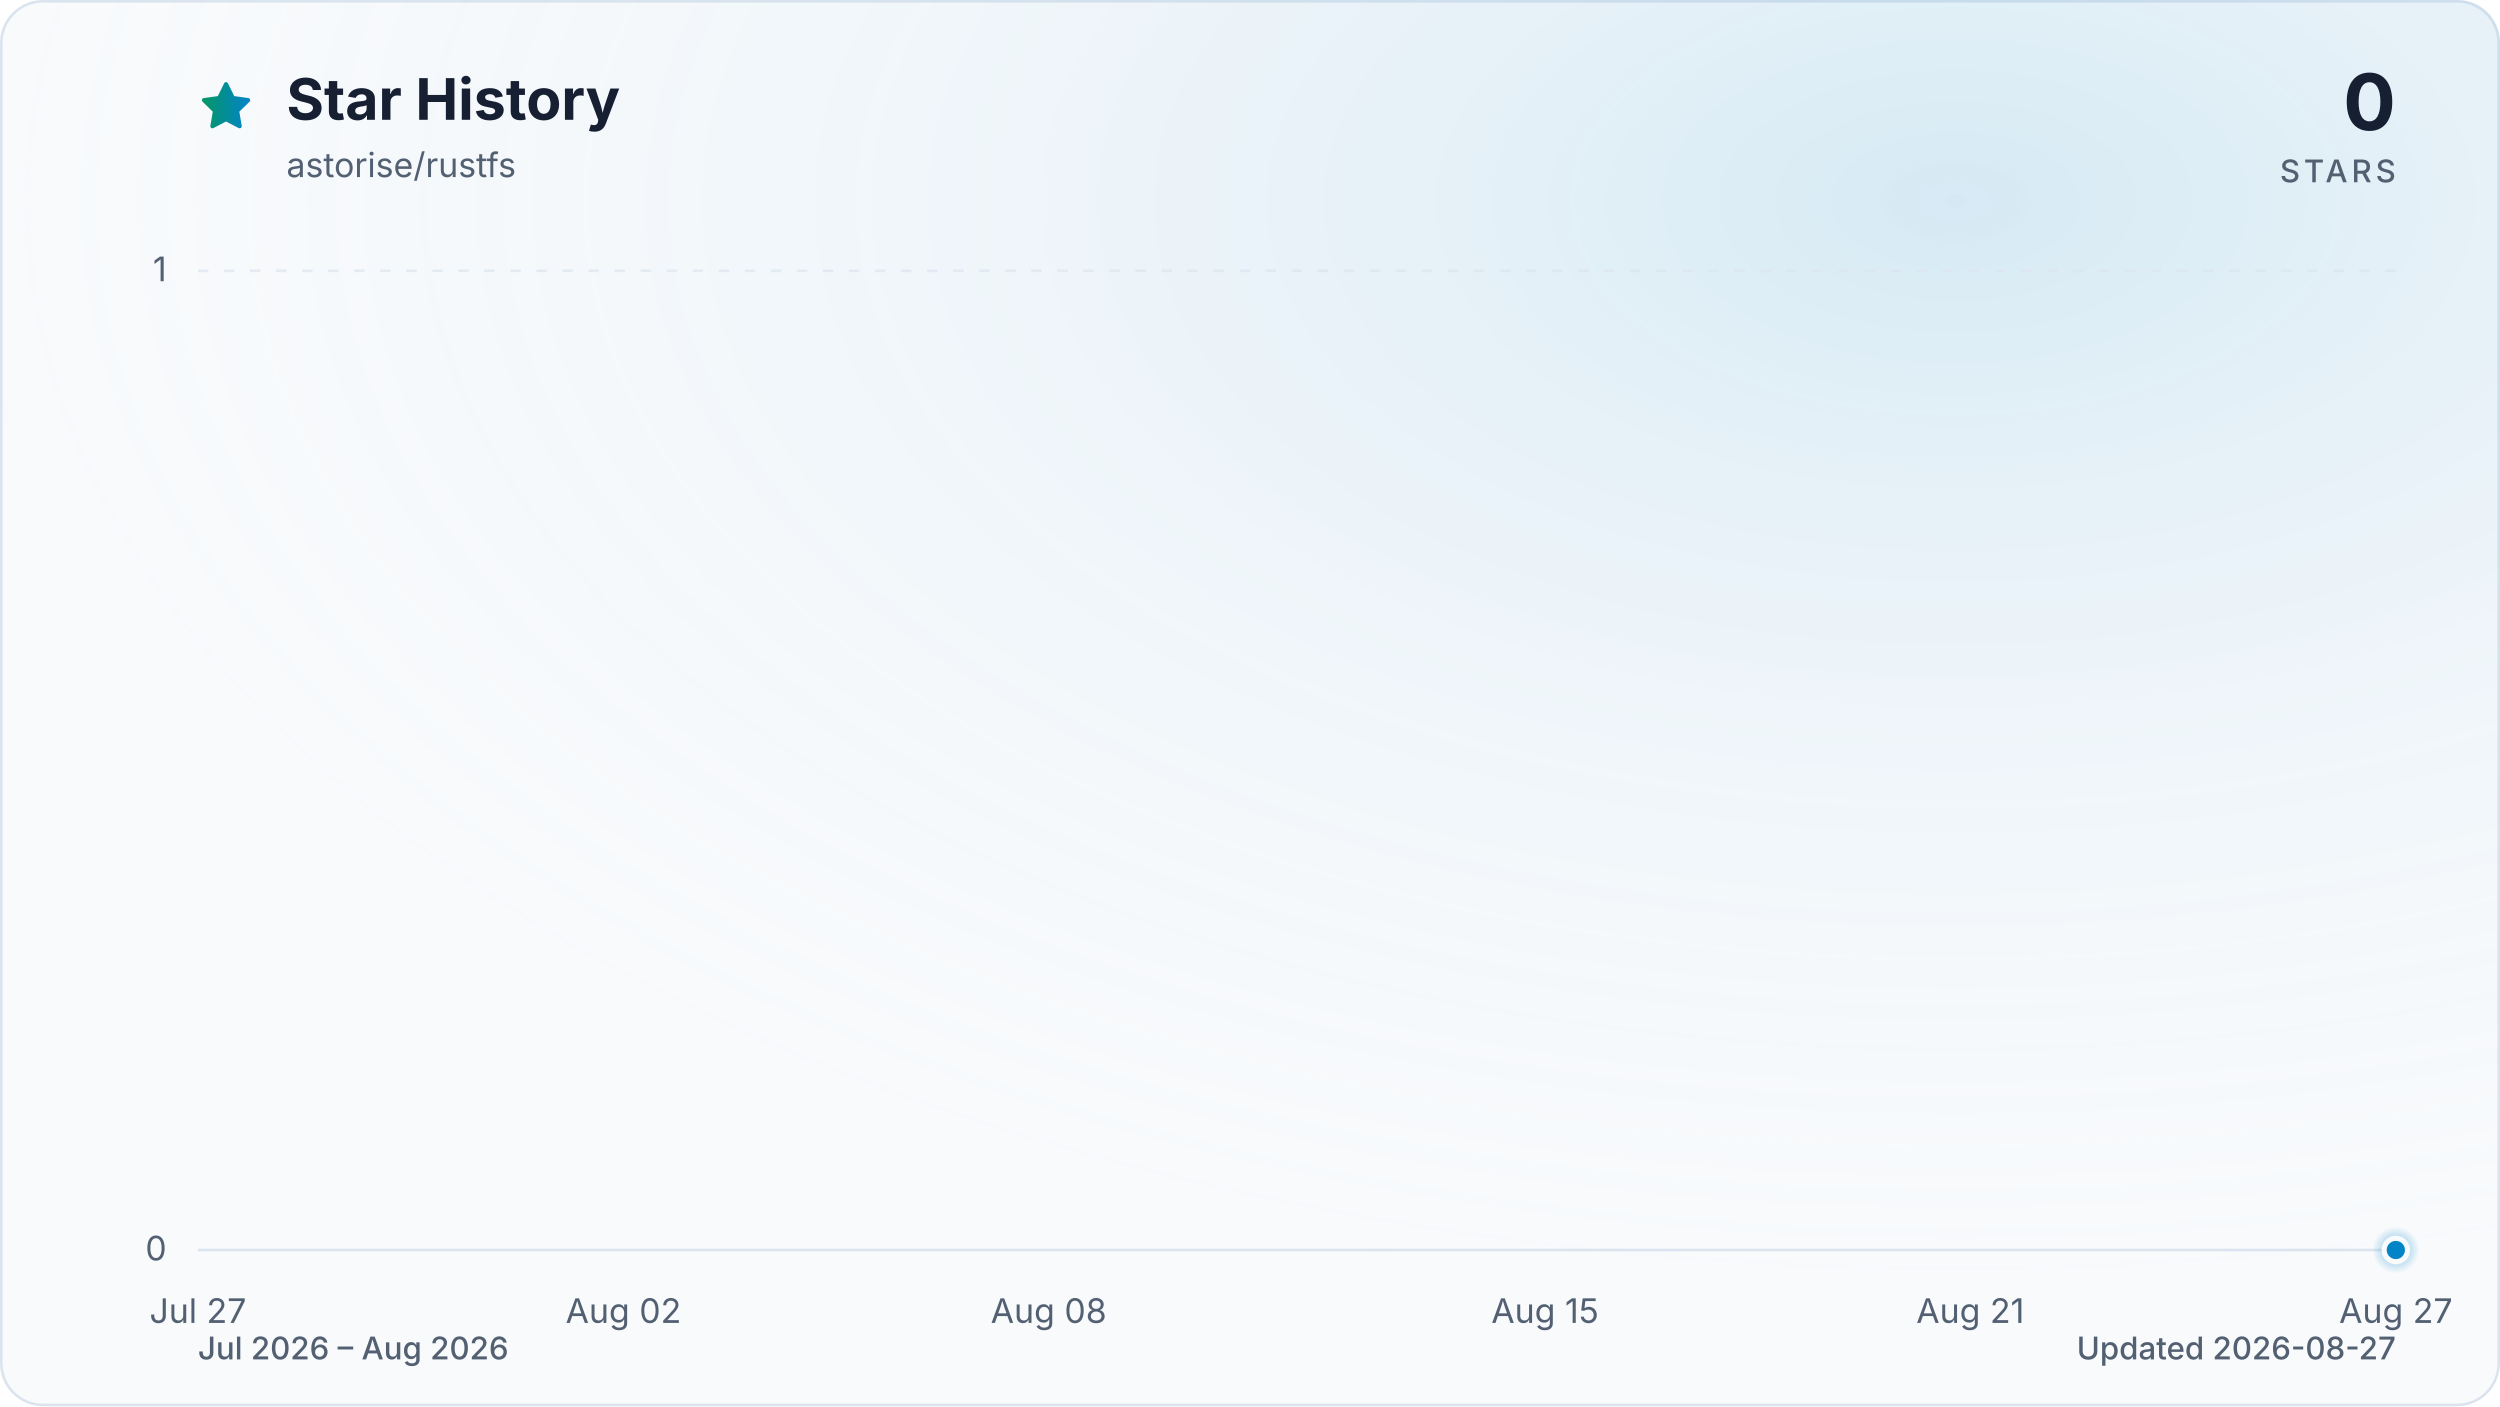
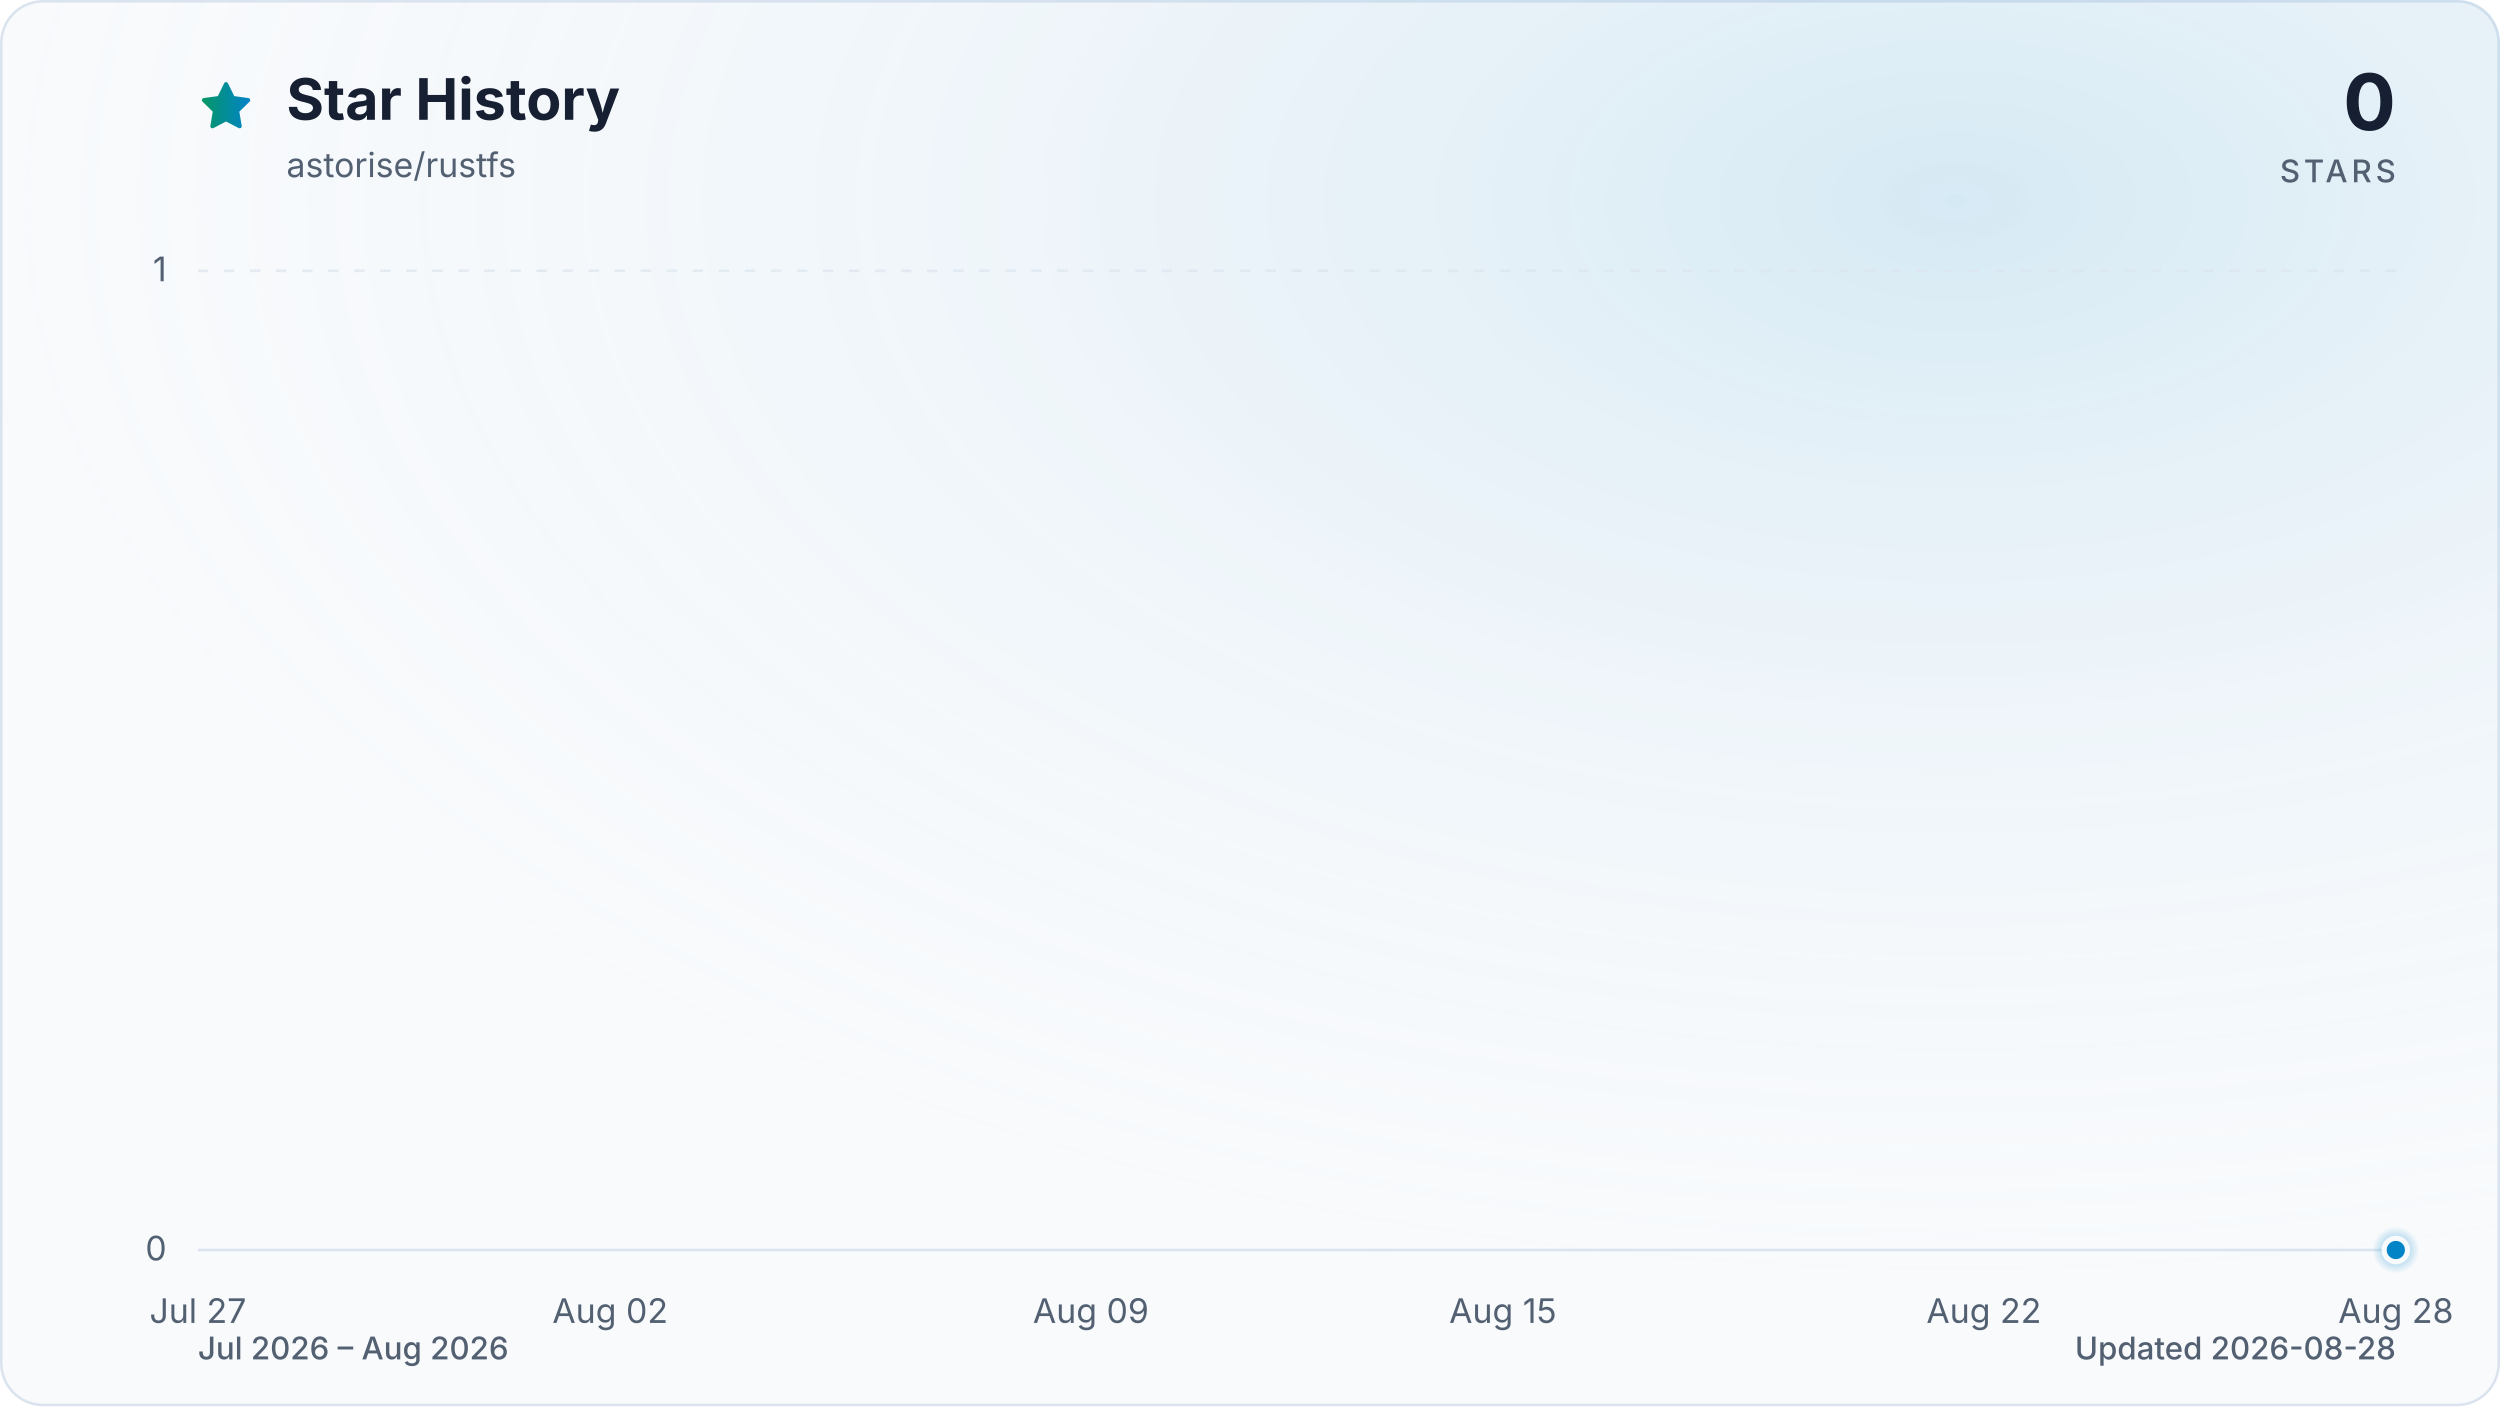
<svg xmlns="http://www.w3.org/2000/svg" viewBox="0 0 960 540" role="img" aria-labelledby="title description" data-style="gradient" data-variant="glow" data-animated="true">
  <defs>
    <linearGradient id="trend" x1="0" y1="0" x2="1" y2="0">
      <stop offset="0%" stop-color="#059669" />
      <stop offset="100%" stop-color="#0284c7" />
    </linearGradient>
    <linearGradient id="area" x1="0" y1="0" x2="0" y2="1">
      <stop offset="0%" stop-color="#059669" stop-opacity="0.30" />
      <stop offset="55%" stop-color="#0284c7" stop-opacity="0.10" />
      <stop offset="100%" stop-color="#0284c7" stop-opacity="0.01" />
    </linearGradient>
    <radialGradient id="marker-halo" cx="50%" cy="50%" r="50%">
      <stop offset="0%" stop-color="#0284c7" stop-opacity="0.55" />
      <stop offset="100%" stop-color="#0284c7" stop-opacity="0" />
    </radialGradient>
    <radialGradient id="surface-glow" cx="78%" cy="14%" r="80%">
      <stop offset="0%" stop-color="#0284c7" stop-opacity="0.14" />
      <stop offset="100%" stop-color="#f8fafc" stop-opacity="0" />
    </radialGradient>
    <filter id="trend-glow" x="-20%" y="-20%" width="140%" height="140%">
      <feGaussianBlur stdDeviation="7" />
    </filter>
  </defs>
  <style>
.trend-enter{transform-box:fill-box;transform-origin:center;animation:trend-enter 520ms cubic-bezier(0.16,1,0.3,1)}
.marker-enter{transform-box:fill-box;transform-origin:center;animation:marker-enter 320ms cubic-bezier(0.16,1,0.3,1) 200ms both}
.marker-pulse{transform-box:fill-box;transform-origin:center;animation:marker-pulse 2.6s ease-out infinite}
@keyframes trend-enter{from{opacity:.35;transform:translateY(10px)}to{opacity:1;transform:translateY(0)}}
@keyframes marker-enter{from{opacity:0;transform:scale(.4)}to{opacity:1;transform:scale(1)}}
@keyframes marker-pulse{0%{opacity:.5;transform:scale(.7)}70%,100%{opacity:0;transform:scale(2.1)}}
@media (prefers-reduced-motion:reduce){.trend-enter,.marker-enter,.marker-pulse{animation:none!important}}
@media (prefers-reduced-motion:reduce){.marker-pulse{opacity:0}}
</style>
  <rect x="0.5" y="0.5" width="959" height="539" fill="#f8fafc" stroke="#dbe4ee" stroke-width="1" rx="16" />
  <rect width="960" height="540" fill="url(#surface-glow)" rx="16" />
  <path d="M12 2.6l2.9 5.9 6.5.9-4.7 4.6 1.1 6.5-5.8-3-5.8 3 1.1-6.5-4.7-4.6 6.5-.9L12 2.6Z" transform="translate(76 30) scale(.9)" fill="url(#trend)" stroke="url(#trend)" stroke-width="1.8" stroke-linejoin="round" aria-hidden="true" />
  <text x="110" y="46" fill="#172033" font-family="ui-sans-serif, system-ui, -apple-system, BlinkMacSystemFont, 'Segoe UI', sans-serif" font-size="22" font-weight="700">Star History</text>
  <text x="110" y="68" fill="#526072" font-family="ui-sans-serif, system-ui, -apple-system, BlinkMacSystemFont, 'Segoe UI', sans-serif" font-size="13">astorise/rustfs</text>
  <text x="920" y="50" fill="#172033" font-family="ui-sans-serif, system-ui, -apple-system, BlinkMacSystemFont, 'Segoe UI', sans-serif" font-size="30" font-weight="700" text-anchor="end">0</text>
  <text x="920" y="70" fill="#526072" font-family="ui-sans-serif, system-ui, -apple-system, BlinkMacSystemFont, 'Segoe UI', sans-serif" font-size="12" font-weight="500" letter-spacing="1.5" text-anchor="end">STARS</text>
  <line x1="76" y1="480.0" x2="920" y2="480.0" stroke="#dbe4ee" stroke-width="1" stroke-dasharray="0" opacity="1" />
  <text x="64" y="484.0" fill="#526072" font-family="ui-sans-serif, system-ui, -apple-system, BlinkMacSystemFont, 'Segoe UI', sans-serif" font-size="13" text-anchor="end">0</text>
  <line x1="76" y1="104.0" x2="920" y2="104.0" stroke="#dbe4ee" stroke-width="1" stroke-dasharray="4 6" opacity="0.7" />
  <text x="64" y="108.0" fill="#526072" font-family="ui-sans-serif, system-ui, -apple-system, BlinkMacSystemFont, 'Segoe UI', sans-serif" font-size="13" text-anchor="end">1</text>
  <text x="76.0" y="508" fill="#526072" font-family="ui-sans-serif, system-ui, -apple-system, BlinkMacSystemFont, 'Segoe UI', sans-serif" font-size="13" text-anchor="middle">Jul 27</text>
-   <text x="239.4" y="508" fill="#526072" font-family="ui-sans-serif, system-ui, -apple-system, BlinkMacSystemFont, 'Segoe UI', sans-serif" font-size="13" text-anchor="middle">Aug 02</text>
-   <text x="402.7" y="508" fill="#526072" font-family="ui-sans-serif, system-ui, -apple-system, BlinkMacSystemFont, 'Segoe UI', sans-serif" font-size="13" text-anchor="middle">Aug 08</text>
-   <text x="593.3" y="508" fill="#526072" font-family="ui-sans-serif, system-ui, -apple-system, BlinkMacSystemFont, 'Segoe UI', sans-serif" font-size="13" text-anchor="middle">Aug 15</text>
-   <text x="756.6" y="508" fill="#526072" font-family="ui-sans-serif, system-ui, -apple-system, BlinkMacSystemFont, 'Segoe UI', sans-serif" font-size="13" text-anchor="middle">Aug 21</text>
-   <text x="920.0" y="508" fill="#526072" font-family="ui-sans-serif, system-ui, -apple-system, BlinkMacSystemFont, 'Segoe UI', sans-serif" font-size="13" text-anchor="middle">Aug 27</text>
+   <text x="234.3" y="508" fill="#526072" font-family="ui-sans-serif, system-ui, -apple-system, BlinkMacSystemFont, 'Segoe UI', sans-serif" font-size="13" text-anchor="middle">Aug 02</text>
+   <text x="418.9" y="508" fill="#526072" font-family="ui-sans-serif, system-ui, -apple-system, BlinkMacSystemFont, 'Segoe UI', sans-serif" font-size="13" text-anchor="middle">Aug 09</text>
+   <text x="577.1" y="508" fill="#526072" font-family="ui-sans-serif, system-ui, -apple-system, BlinkMacSystemFont, 'Segoe UI', sans-serif" font-size="13" text-anchor="middle">Aug 15</text>
+   <text x="761.8" y="508" fill="#526072" font-family="ui-sans-serif, system-ui, -apple-system, BlinkMacSystemFont, 'Segoe UI', sans-serif" font-size="13" text-anchor="middle">Aug 22</text>
+   <text x="920.0" y="508" fill="#526072" font-family="ui-sans-serif, system-ui, -apple-system, BlinkMacSystemFont, 'Segoe UI', sans-serif" font-size="13" text-anchor="middle">Aug 28</text>
  <g class="trend-enter">
-     <path d="M 76.0 480.0 C 85.1 480.0, 94.2 480.0, 103.2 480.0 C 112.3 480.0, 121.4 480.0, 130.5 480.0 C 139.5 480.0, 148.6 480.0, 157.7 480.0 C 166.8 480.0, 175.8 480.0, 184.9 480.0 C 194.0 480.0, 203.1 480.0, 212.1 480.0 C 221.2 480.0, 230.3 480.0, 239.4 480.0 C 248.4 480.0, 257.5 480.0, 266.6 480.0 C 275.7 480.0, 284.7 480.0, 293.8 480.0 C 302.9 480.0, 312.0 480.0, 321.0 480.0 C 330.1 480.0, 339.2 480.0, 348.3 480.0 C 357.3 480.0, 366.4 480.0, 375.5 480.0 C 384.6 480.0, 393.6 480.0, 402.7 480.0 C 411.8 480.0, 420.9 480.0, 429.9 480.0 C 439.0 480.0, 448.1 480.0, 457.2 480.0 C 466.2 480.0, 475.3 480.0, 484.4 480.0 C 493.5 480.0, 502.5 480.0, 511.6 480.0 C 520.7 480.0, 529.8 480.0, 538.8 480.0 C 547.9 480.0, 557.0 480.0, 566.1 480.0 C 575.1 480.0, 584.2 480.0, 593.3 480.0 C 602.4 480.0, 611.4 480.0, 620.5 480.0 C 629.6 480.0, 638.7 480.0, 647.7 480.0 C 656.8 480.0, 665.9 480.0, 675.0 480.0 C 684.0 480.0, 693.1 480.0, 702.2 480.0 C 711.3 480.0, 720.3 480.0, 729.4 480.0 C 738.5 480.0, 747.6 480.0, 756.6 480.0 C 765.7 480.0, 774.8 480.0, 783.9 480.0 C 792.9 480.0, 802.0 480.0, 811.1 480.0 C 820.2 480.0, 829.2 480.0, 838.3 480.0 C 847.4 480.0, 856.5 480.0, 865.5 480.0 C 874.6 480.0, 883.7 480.0, 892.8 480.0 C 901.8 480.0, 910.9 480.0, 920.0 480.0 L 920.0 480.0 L 76.0 480.0 Z" fill="url(#area)" />
-     <path d="M 76.0 480.0 C 85.1 480.0, 94.2 480.0, 103.2 480.0 C 112.3 480.0, 121.4 480.0, 130.5 480.0 C 139.5 480.0, 148.6 480.0, 157.7 480.0 C 166.8 480.0, 175.8 480.0, 184.9 480.0 C 194.0 480.0, 203.1 480.0, 212.1 480.0 C 221.2 480.0, 230.3 480.0, 239.4 480.0 C 248.4 480.0, 257.5 480.0, 266.6 480.0 C 275.7 480.0, 284.7 480.0, 293.8 480.0 C 302.9 480.0, 312.0 480.0, 321.0 480.0 C 330.1 480.0, 339.2 480.0, 348.3 480.0 C 357.3 480.0, 366.4 480.0, 375.5 480.0 C 384.6 480.0, 393.6 480.0, 402.7 480.0 C 411.8 480.0, 420.9 480.0, 429.9 480.0 C 439.0 480.0, 448.1 480.0, 457.2 480.0 C 466.2 480.0, 475.3 480.0, 484.4 480.0 C 493.5 480.0, 502.5 480.0, 511.6 480.0 C 520.7 480.0, 529.8 480.0, 538.8 480.0 C 547.9 480.0, 557.0 480.0, 566.1 480.0 C 575.1 480.0, 584.2 480.0, 593.3 480.0 C 602.4 480.0, 611.4 480.0, 620.5 480.0 C 629.6 480.0, 638.7 480.0, 647.7 480.0 C 656.8 480.0, 665.9 480.0, 675.0 480.0 C 684.0 480.0, 693.1 480.0, 702.2 480.0 C 711.3 480.0, 720.3 480.0, 729.4 480.0 C 738.5 480.0, 747.6 480.0, 756.6 480.0 C 765.7 480.0, 774.8 480.0, 783.9 480.0 C 792.9 480.0, 802.0 480.0, 811.1 480.0 C 820.2 480.0, 829.2 480.0, 838.3 480.0 C 847.4 480.0, 856.5 480.0, 865.5 480.0 C 874.6 480.0, 883.7 480.0, 892.8 480.0 C 901.8 480.0, 910.9 480.0, 920.0 480.0" fill="none" stroke="url(#trend)" stroke-width="12" stroke-linecap="round" stroke-linejoin="round" opacity="0.16" filter="url(#trend-glow)" />
-     <path d="M 76.0 480.0 C 85.1 480.0, 94.2 480.0, 103.2 480.0 C 112.3 480.0, 121.4 480.0, 130.5 480.0 C 139.5 480.0, 148.6 480.0, 157.7 480.0 C 166.8 480.0, 175.8 480.0, 184.9 480.0 C 194.0 480.0, 203.1 480.0, 212.1 480.0 C 221.2 480.0, 230.3 480.0, 239.4 480.0 C 248.4 480.0, 257.5 480.0, 266.6 480.0 C 275.7 480.0, 284.7 480.0, 293.8 480.0 C 302.9 480.0, 312.0 480.0, 321.0 480.0 C 330.1 480.0, 339.2 480.0, 348.3 480.0 C 357.3 480.0, 366.4 480.0, 375.5 480.0 C 384.6 480.0, 393.6 480.0, 402.7 480.0 C 411.8 480.0, 420.9 480.0, 429.9 480.0 C 439.0 480.0, 448.1 480.0, 457.2 480.0 C 466.2 480.0, 475.3 480.0, 484.4 480.0 C 493.5 480.0, 502.5 480.0, 511.6 480.0 C 520.7 480.0, 529.8 480.0, 538.8 480.0 C 547.9 480.0, 557.0 480.0, 566.1 480.0 C 575.1 480.0, 584.2 480.0, 593.3 480.0 C 602.4 480.0, 611.4 480.0, 620.5 480.0 C 629.6 480.0, 638.7 480.0, 647.7 480.0 C 656.8 480.0, 665.9 480.0, 675.0 480.0 C 684.0 480.0, 693.1 480.0, 702.2 480.0 C 711.3 480.0, 720.3 480.0, 729.4 480.0 C 738.5 480.0, 747.6 480.0, 756.6 480.0 C 765.7 480.0, 774.8 480.0, 783.9 480.0 C 792.9 480.0, 802.0 480.0, 811.1 480.0 C 820.2 480.0, 829.2 480.0, 838.3 480.0 C 847.4 480.0, 856.5 480.0, 865.5 480.0 C 874.6 480.0, 883.7 480.0, 892.8 480.0 C 901.8 480.0, 910.9 480.0, 920.0 480.0" fill="none" stroke="url(#trend)" stroke-width="3" stroke-linecap="round" stroke-linejoin="round" />
+     <path d="M 76.0 480.0 C 84.8 480.0, 93.6 480.0, 102.4 480.0 C 111.2 480.0, 120.0 480.0, 128.8 480.0 C 137.5 480.0, 146.3 480.0, 155.1 480.0 C 163.9 480.0, 172.7 480.0, 181.5 480.0 C 190.3 480.0, 199.1 480.0, 207.9 480.0 C 216.7 480.0, 225.5 480.0, 234.3 480.0 C 243.0 480.0, 251.8 480.0, 260.6 480.0 C 269.4 480.0, 278.2 480.0, 287.0 480.0 C 295.8 480.0, 304.6 480.0, 313.4 480.0 C 322.2 480.0, 331.0 480.0, 339.8 480.0 C 348.5 480.0, 357.3 480.0, 366.1 480.0 C 374.9 480.0, 383.7 480.0, 392.5 480.0 C 401.3 480.0, 410.1 480.0, 418.9 480.0 C 427.7 480.0, 436.5 480.0, 445.3 480.0 C 454.0 480.0, 462.8 480.0, 471.6 480.0 C 480.4 480.0, 489.2 480.0, 498.0 480.0 C 506.8 480.0, 515.6 480.0, 524.4 480.0 C 533.2 480.0, 542.0 480.0, 550.8 480.0 C 559.5 480.0, 568.3 480.0, 577.1 480.0 C 585.9 480.0, 594.7 480.0, 603.5 480.0 C 612.3 480.0, 621.1 480.0, 629.9 480.0 C 638.7 480.0, 647.5 480.0, 656.3 480.0 C 665.0 480.0, 673.8 480.0, 682.6 480.0 C 691.4 480.0, 700.2 480.0, 709.0 480.0 C 717.8 480.0, 726.6 480.0, 735.4 480.0 C 744.2 480.0, 753.0 480.0, 761.8 480.0 C 770.5 480.0, 779.3 480.0, 788.1 480.0 C 796.9 480.0, 805.7 480.0, 814.5 480.0 C 823.3 480.0, 832.1 480.0, 840.9 480.0 C 849.7 480.0, 858.5 480.0, 867.3 480.0 C 876.0 480.0, 884.8 480.0, 893.6 480.0 C 902.4 480.0, 911.2 480.0, 920.0 480.0 L 920.0 480.0 L 76.0 480.0 Z" fill="url(#area)" />
+     <path d="M 76.0 480.0 C 84.8 480.0, 93.6 480.0, 102.4 480.0 C 111.2 480.0, 120.0 480.0, 128.8 480.0 C 137.5 480.0, 146.3 480.0, 155.1 480.0 C 163.9 480.0, 172.7 480.0, 181.5 480.0 C 190.3 480.0, 199.1 480.0, 207.9 480.0 C 216.7 480.0, 225.5 480.0, 234.3 480.0 C 243.0 480.0, 251.8 480.0, 260.6 480.0 C 269.4 480.0, 278.2 480.0, 287.0 480.0 C 295.8 480.0, 304.6 480.0, 313.4 480.0 C 322.2 480.0, 331.0 480.0, 339.8 480.0 C 348.5 480.0, 357.3 480.0, 366.1 480.0 C 374.9 480.0, 383.7 480.0, 392.5 480.0 C 401.3 480.0, 410.1 480.0, 418.9 480.0 C 427.7 480.0, 436.5 480.0, 445.3 480.0 C 454.0 480.0, 462.8 480.0, 471.6 480.0 C 480.4 480.0, 489.2 480.0, 498.0 480.0 C 506.8 480.0, 515.6 480.0, 524.4 480.0 C 533.2 480.0, 542.0 480.0, 550.8 480.0 C 559.5 480.0, 568.3 480.0, 577.1 480.0 C 585.9 480.0, 594.7 480.0, 603.5 480.0 C 612.3 480.0, 621.1 480.0, 629.9 480.0 C 638.7 480.0, 647.5 480.0, 656.3 480.0 C 665.0 480.0, 673.8 480.0, 682.6 480.0 C 691.4 480.0, 700.2 480.0, 709.0 480.0 C 717.8 480.0, 726.6 480.0, 735.4 480.0 C 744.2 480.0, 753.0 480.0, 761.8 480.0 C 770.5 480.0, 779.3 480.0, 788.1 480.0 C 796.9 480.0, 805.7 480.0, 814.5 480.0 C 823.3 480.0, 832.1 480.0, 840.9 480.0 C 849.7 480.0, 858.5 480.0, 867.3 480.0 C 876.0 480.0, 884.8 480.0, 893.6 480.0 C 902.4 480.0, 911.2 480.0, 920.0 480.0" fill="none" stroke="url(#trend)" stroke-width="12" stroke-linecap="round" stroke-linejoin="round" opacity="0.16" filter="url(#trend-glow)" />
+     <path d="M 76.0 480.0 C 84.8 480.0, 93.6 480.0, 102.4 480.0 C 111.2 480.0, 120.0 480.0, 128.8 480.0 C 137.5 480.0, 146.3 480.0, 155.1 480.0 C 163.9 480.0, 172.7 480.0, 181.5 480.0 C 190.3 480.0, 199.1 480.0, 207.9 480.0 C 216.7 480.0, 225.5 480.0, 234.3 480.0 C 243.0 480.0, 251.8 480.0, 260.6 480.0 C 269.4 480.0, 278.2 480.0, 287.0 480.0 C 295.8 480.0, 304.6 480.0, 313.4 480.0 C 322.2 480.0, 331.0 480.0, 339.8 480.0 C 348.5 480.0, 357.3 480.0, 366.1 480.0 C 374.9 480.0, 383.7 480.0, 392.5 480.0 C 401.3 480.0, 410.1 480.0, 418.9 480.0 C 427.7 480.0, 436.5 480.0, 445.3 480.0 C 454.0 480.0, 462.8 480.0, 471.6 480.0 C 480.4 480.0, 489.2 480.0, 498.0 480.0 C 506.8 480.0, 515.6 480.0, 524.4 480.0 C 533.2 480.0, 542.0 480.0, 550.8 480.0 C 559.5 480.0, 568.3 480.0, 577.1 480.0 C 585.9 480.0, 594.7 480.0, 603.5 480.0 C 612.3 480.0, 621.1 480.0, 629.9 480.0 C 638.7 480.0, 647.5 480.0, 656.3 480.0 C 665.0 480.0, 673.8 480.0, 682.6 480.0 C 691.4 480.0, 700.2 480.0, 709.0 480.0 C 717.8 480.0, 726.6 480.0, 735.4 480.0 C 744.2 480.0, 753.0 480.0, 761.8 480.0 C 770.5 480.0, 779.3 480.0, 788.1 480.0 C 796.9 480.0, 805.7 480.0, 814.5 480.0 C 823.3 480.0, 832.1 480.0, 840.9 480.0 C 849.7 480.0, 858.5 480.0, 867.3 480.0 C 876.0 480.0, 884.8 480.0, 893.6 480.0 C 902.4 480.0, 911.2 480.0, 920.0 480.0" fill="none" stroke="url(#trend)" stroke-width="3" stroke-linecap="round" stroke-linejoin="round" />
  </g>
  <g class="marker-enter">
    <circle class="marker-pulse" cx="920.0" cy="480.0" r="9" fill="url(#marker-halo)" />
    <circle cx="920.0" cy="480.0" r="4.5" fill="#0284c7" stroke="#f8fafc" stroke-width="2" />
  </g>
  <text x="76" y="522" fill="#526072" font-family="ui-sans-serif, system-ui, -apple-system, BlinkMacSystemFont, 'Segoe UI', sans-serif" font-size="12" font-weight="500">Jul 2026 – Aug 2026</text>
-   <text x="920" y="522" fill="#526072" font-family="ui-sans-serif, system-ui, -apple-system, BlinkMacSystemFont, 'Segoe UI', sans-serif" font-size="12" font-weight="500" text-anchor="end">Updated 2026-08-27</text>
+   <text x="920" y="522" fill="#526072" font-family="ui-sans-serif, system-ui, -apple-system, BlinkMacSystemFont, 'Segoe UI', sans-serif" font-size="12" font-weight="500" text-anchor="end">Updated 2026-08-28</text>
</svg>
